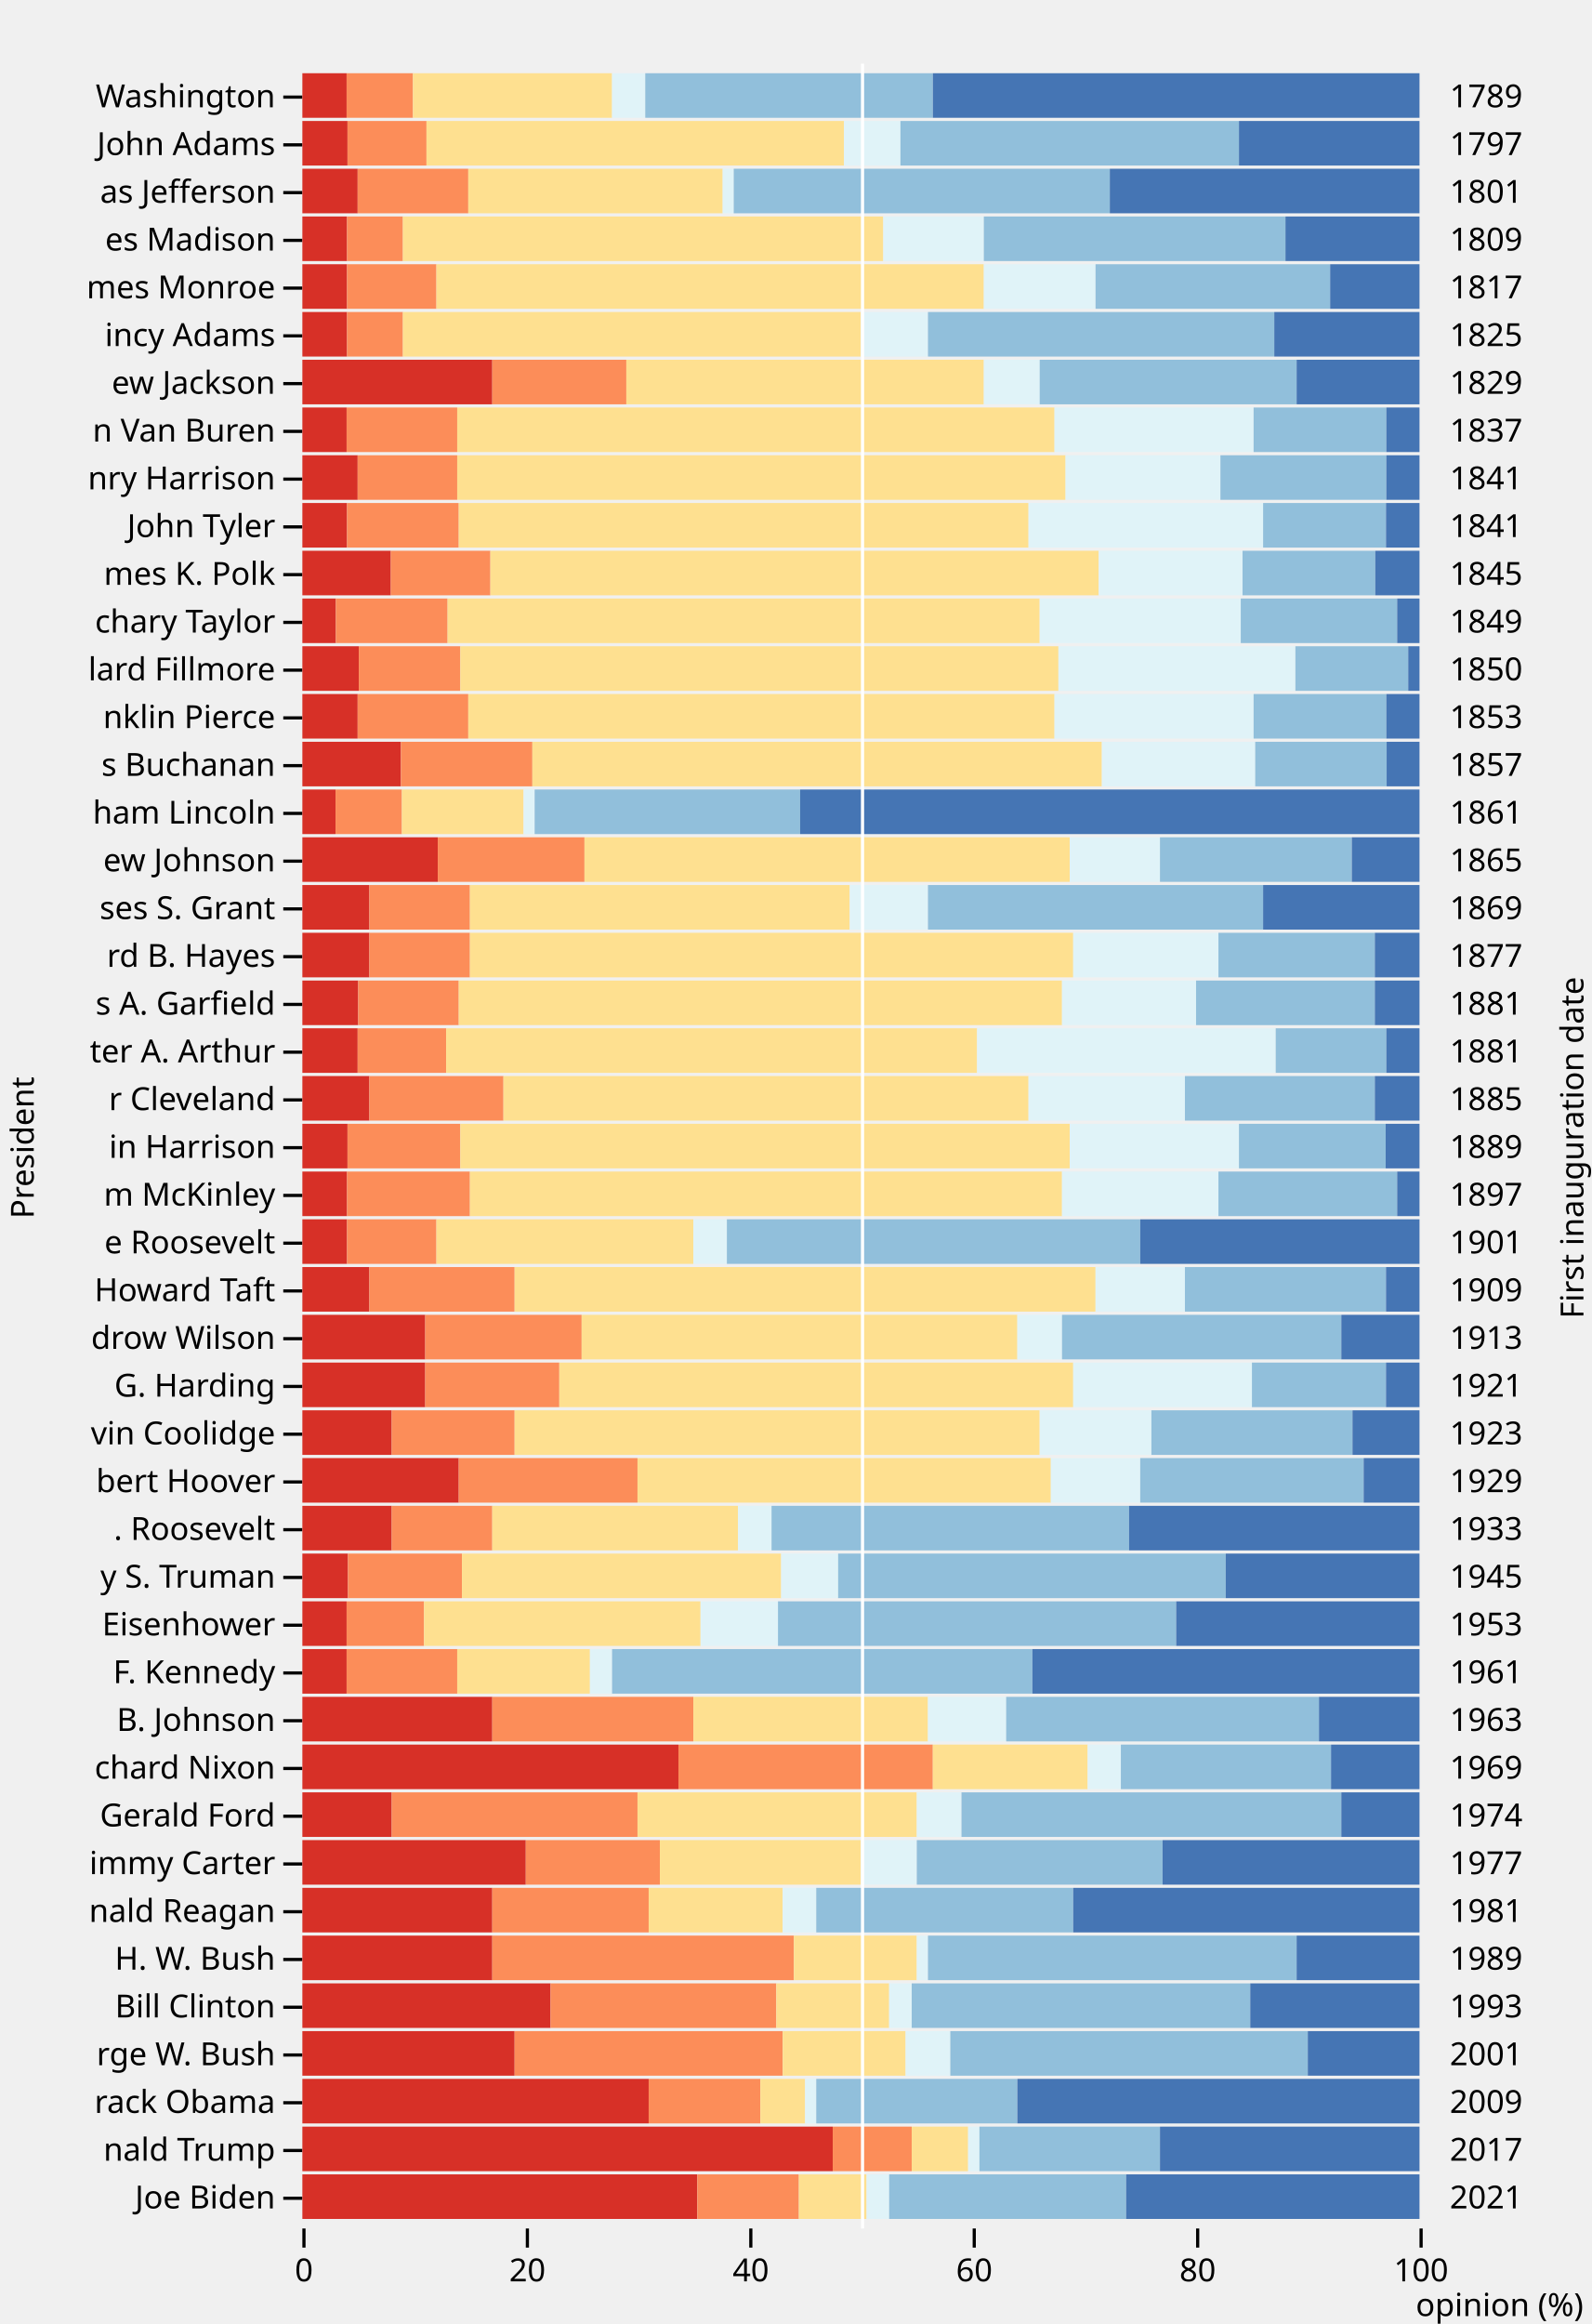
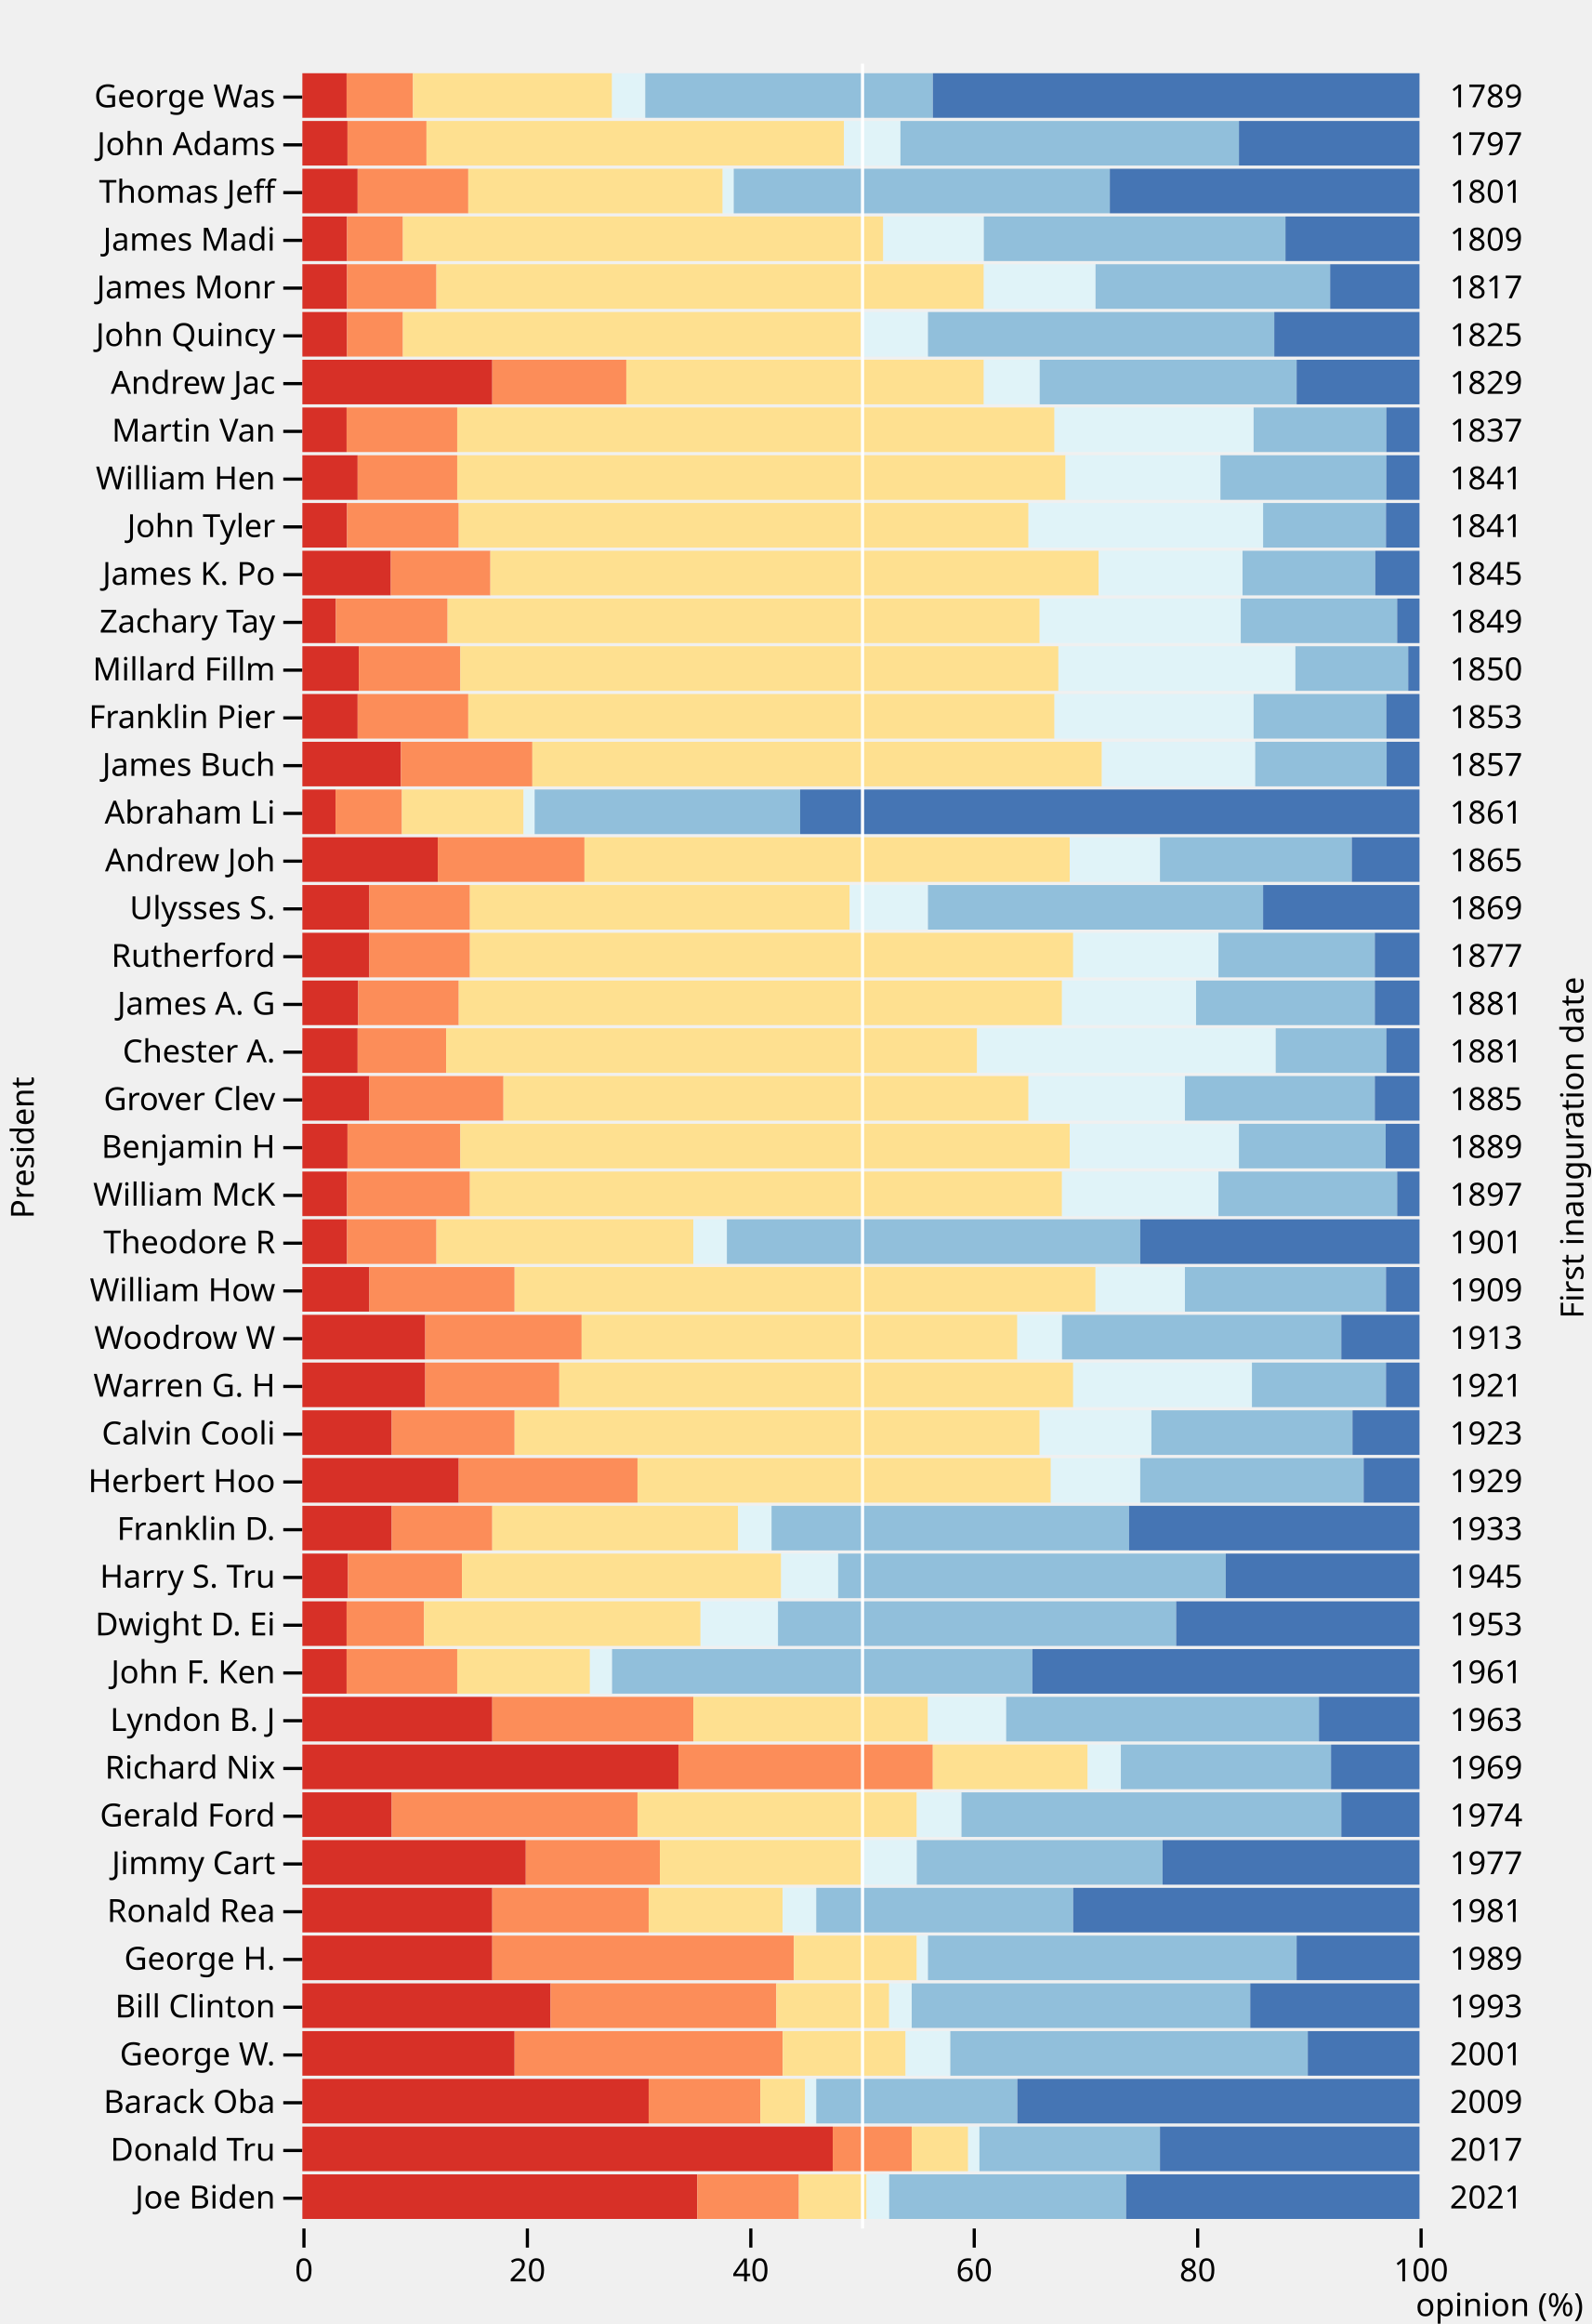
<svg xmlns="http://www.w3.org/2000/svg" class="plot" fill="currentColor" font-family="system-ui, sans-serif" font-size="10" text-anchor="middle" width="500" height="730" viewBox="0 0 500 730">
  <style>
    .plot {
      display: block;
      background: white;
      height: auto;
      height: intrinsic;
      max-width: 100%;
    }

    .plot text,
    .plot tspan {
      white-space: pre;
    }
  </style>
  <g aria-label="x-axis tick" fill="none" stroke="currentColor" transform="translate(0.5,0)">
    <path transform="translate(95,700)" d="M0,0L0,6" />
    <path transform="translate(165.2,700)" d="M0,0L0,6" />
    <path transform="translate(235.4,700)" d="M0,0L0,6" />
    <path transform="translate(305.6,700)" d="M0,0L0,6" />
    <path transform="translate(375.8,700)" d="M0,0L0,6" />
    <path transform="translate(446,700)" d="M0,0L0,6" />
  </g>
  <g aria-label="x-axis tick label" font-variant="tabular-nums" transform="translate(0.5,9.5)">
    <text y="0.71em" transform="translate(95,700)">0</text>
    <text y="0.71em" transform="translate(165.2,700)">20</text>
    <text y="0.71em" transform="translate(235.4,700)">40</text>
    <text y="0.71em" transform="translate(305.6,700)">60</text>
    <text y="0.71em" transform="translate(375.8,700)">80</text>
    <text y="0.71em" transform="translate(446,700)">100</text>
  </g>
  <g aria-label="x-axis label" text-anchor="end" transform="translate(51.5,27.5)">
    <text transform="translate(446,700)">opinion (%)</text>
  </g>
  <g aria-label="y-axis tick" fill="none" stroke="currentColor" transform="translate(0,7.5)">
    <path transform="translate(95,23)" d="M0,0L-6,0" />
    <path transform="translate(95,38)" d="M0,0L-6,0" />
    <path transform="translate(95,53)" d="M0,0L-6,0" />
    <path transform="translate(95,68)" d="M0,0L-6,0" />
    <path transform="translate(95,83)" d="M0,0L-6,0" />
    <path transform="translate(95,98)" d="M0,0L-6,0" />
    <path transform="translate(95,113)" d="M0,0L-6,0" />
    <path transform="translate(95,128)" d="M0,0L-6,0" />
    <path transform="translate(95,143)" d="M0,0L-6,0" />
    <path transform="translate(95,158)" d="M0,0L-6,0" />
    <path transform="translate(95,173)" d="M0,0L-6,0" />
    <path transform="translate(95,188)" d="M0,0L-6,0" />
    <path transform="translate(95,203)" d="M0,0L-6,0" />
    <path transform="translate(95,218)" d="M0,0L-6,0" />
    <path transform="translate(95,233)" d="M0,0L-6,0" />
    <path transform="translate(95,248)" d="M0,0L-6,0" />
    <path transform="translate(95,263)" d="M0,0L-6,0" />
    <path transform="translate(95,278)" d="M0,0L-6,0" />
    <path transform="translate(95,293)" d="M0,0L-6,0" />
    <path transform="translate(95,308)" d="M0,0L-6,0" />
    <path transform="translate(95,323)" d="M0,0L-6,0" />
    <path transform="translate(95,338)" d="M0,0L-6,0" />
    <path transform="translate(95,353)" d="M0,0L-6,0" />
    <path transform="translate(95,368)" d="M0,0L-6,0" />
    <path transform="translate(95,383)" d="M0,0L-6,0" />
    <path transform="translate(95,398)" d="M0,0L-6,0" />
    <path transform="translate(95,413)" d="M0,0L-6,0" />
    <path transform="translate(95,428)" d="M0,0L-6,0" />
    <path transform="translate(95,443)" d="M0,0L-6,0" />
    <path transform="translate(95,458)" d="M0,0L-6,0" />
    <path transform="translate(95,473)" d="M0,0L-6,0" />
    <path transform="translate(95,488)" d="M0,0L-6,0" />
    <path transform="translate(95,503)" d="M0,0L-6,0" />
    <path transform="translate(95,518)" d="M0,0L-6,0" />
    <path transform="translate(95,533)" d="M0,0L-6,0" />
    <path transform="translate(95,548)" d="M0,0L-6,0" />
    <path transform="translate(95,563)" d="M0,0L-6,0" />
    <path transform="translate(95,578)" d="M0,0L-6,0" />
    <path transform="translate(95,593)" d="M0,0L-6,0" />
    <path transform="translate(95,608)" d="M0,0L-6,0" />
    <path transform="translate(95,623)" d="M0,0L-6,0" />
    <path transform="translate(95,638)" d="M0,0L-6,0" />
    <path transform="translate(95,653)" d="M0,0L-6,0" />
    <path transform="translate(95,668)" d="M0,0L-6,0" />
    <path transform="translate(95,683)" d="M0,0L-6,0" />
  </g>
  <g aria-label="y-axis tick label" text-anchor="end" transform="translate(-8.5,7.5)">
-     <text y="0.32em" transform="translate(95,23)">Washington</text>
+     <text y="0.32em" transform="translate(95,23)">George Was</text>
    <text y="0.32em" transform="translate(95,38)">John Adams</text>
-     <text y="0.32em" transform="translate(95,53)">as Jefferson</text>
-     <text y="0.32em" transform="translate(95,68)">es Madison</text>
-     <text y="0.32em" transform="translate(95,83)">mes Monroe</text>
-     <text y="0.32em" transform="translate(95,98)">incy Adams</text>
-     <text y="0.32em" transform="translate(95,113)">ew Jackson</text>
-     <text y="0.32em" transform="translate(95,128)">n Van Buren</text>
-     <text y="0.32em" transform="translate(95,143)">nry Harrison</text>
+     <text y="0.32em" transform="translate(95,53)">Thomas Jeff</text>
+     <text y="0.32em" transform="translate(95,68)">James Madi</text>
+     <text y="0.32em" transform="translate(95,83)">James Monr</text>
+     <text y="0.32em" transform="translate(95,98)">John Quincy</text>
+     <text y="0.32em" transform="translate(95,113)">Andrew Jac</text>
+     <text y="0.32em" transform="translate(95,128)">Martin Van</text>
+     <text y="0.32em" transform="translate(95,143)">William Hen</text>
    <text y="0.32em" transform="translate(95,158)">John Tyler</text>
-     <text y="0.32em" transform="translate(95,173)">mes K. Polk</text>
-     <text y="0.32em" transform="translate(95,188)">chary Taylor</text>
-     <text y="0.32em" transform="translate(95,203)">lard Fillmore</text>
-     <text y="0.32em" transform="translate(95,218)">nklin Pierce</text>
-     <text y="0.32em" transform="translate(95,233)">s Buchanan</text>
-     <text y="0.32em" transform="translate(95,248)">ham Lincoln</text>
-     <text y="0.32em" transform="translate(95,263)">ew Johnson</text>
-     <text y="0.32em" transform="translate(95,278)">ses S. Grant</text>
-     <text y="0.32em" transform="translate(95,293)">rd B. Hayes</text>
-     <text y="0.32em" transform="translate(95,308)">s A. Garfield</text>
-     <text y="0.32em" transform="translate(95,323)">ter A. Arthur</text>
-     <text y="0.32em" transform="translate(95,338)">r Cleveland</text>
-     <text y="0.32em" transform="translate(95,353)">in Harrison</text>
-     <text y="0.32em" transform="translate(95,368)">m McKinley</text>
-     <text y="0.32em" transform="translate(95,383)">e Roosevelt</text>
-     <text y="0.32em" transform="translate(95,398)">Howard Taft</text>
-     <text y="0.32em" transform="translate(95,413)">drow Wilson</text>
-     <text y="0.32em" transform="translate(95,428)">G. Harding</text>
-     <text y="0.32em" transform="translate(95,443)">vin Coolidge</text>
-     <text y="0.32em" transform="translate(95,458)">bert Hoover</text>
-     <text y="0.32em" transform="translate(95,473)">. Roosevelt</text>
-     <text y="0.32em" transform="translate(95,488)">y S. Truman</text>
-     <text y="0.32em" transform="translate(95,503)">Eisenhower</text>
-     <text y="0.32em" transform="translate(95,518)">F. Kennedy</text>
-     <text y="0.32em" transform="translate(95,533)">B. Johnson</text>
-     <text y="0.32em" transform="translate(95,548)">chard Nixon</text>
+     <text y="0.32em" transform="translate(95,173)">James K. Po</text>
+     <text y="0.32em" transform="translate(95,188)">Zachary Tay</text>
+     <text y="0.32em" transform="translate(95,203)">Millard Fillm</text>
+     <text y="0.32em" transform="translate(95,218)">Franklin Pier</text>
+     <text y="0.32em" transform="translate(95,233)">James Buch</text>
+     <text y="0.32em" transform="translate(95,248)">Abraham Li</text>
+     <text y="0.32em" transform="translate(95,263)">Andrew Joh</text>
+     <text y="0.32em" transform="translate(95,278)">Ulysses S.</text>
+     <text y="0.32em" transform="translate(95,293)">Rutherford</text>
+     <text y="0.32em" transform="translate(95,308)">James A. G</text>
+     <text y="0.32em" transform="translate(95,323)">Chester A.</text>
+     <text y="0.32em" transform="translate(95,338)">Grover Clev</text>
+     <text y="0.32em" transform="translate(95,353)">Benjamin H</text>
+     <text y="0.32em" transform="translate(95,368)">William McK</text>
+     <text y="0.32em" transform="translate(95,383)">Theodore R</text>
+     <text y="0.32em" transform="translate(95,398)">William How</text>
+     <text y="0.32em" transform="translate(95,413)">Woodrow W</text>
+     <text y="0.32em" transform="translate(95,428)">Warren G. H</text>
+     <text y="0.32em" transform="translate(95,443)">Calvin Cooli</text>
+     <text y="0.32em" transform="translate(95,458)">Herbert Hoo</text>
+     <text y="0.32em" transform="translate(95,473)">Franklin D.</text>
+     <text y="0.32em" transform="translate(95,488)">Harry S. Tru</text>
+     <text y="0.32em" transform="translate(95,503)">Dwight D. Ei</text>
+     <text y="0.32em" transform="translate(95,518)">John F. Ken</text>
+     <text y="0.32em" transform="translate(95,533)">Lyndon B. J</text>
+     <text y="0.32em" transform="translate(95,548)">Richard Nix</text>
    <text y="0.32em" transform="translate(95,563)">Gerald Ford</text>
-     <text y="0.32em" transform="translate(95,578)">immy Carter</text>
-     <text y="0.32em" transform="translate(95,593)">nald Reagan</text>
-     <text y="0.32em" transform="translate(95,608)">H. W. Bush</text>
+     <text y="0.32em" transform="translate(95,578)">Jimmy Cart</text>
+     <text y="0.32em" transform="translate(95,593)">Ronald Rea</text>
+     <text y="0.32em" transform="translate(95,608)">George H.</text>
    <text y="0.32em" transform="translate(95,623)">Bill Clinton</text>
-     <text y="0.32em" transform="translate(95,638)">rge W. Bush</text>
-     <text y="0.32em" transform="translate(95,653)">rack Obama</text>
-     <text y="0.32em" transform="translate(95,668)">nald Trump</text>
+     <text y="0.32em" transform="translate(95,638)">George W.</text>
+     <text y="0.32em" transform="translate(95,653)">Barack Oba</text>
+     <text y="0.32em" transform="translate(95,668)">Donald Tru</text>
    <text y="0.32em" transform="translate(95,683)">Joe Biden</text>
  </g>
  <g aria-label="y-axis label" transform="translate(-91.5,0.5)">
    <text y="0.71em" transform="translate(95,360) rotate(-90)">President</text>
  </g>
  <g aria-label="y-axis tick label" text-anchor="start" transform="translate(9.5,7.5)">
    <text y="0.32em" transform="translate(446,23)">1789</text>
    <text y="0.32em" transform="translate(446,38)">1797</text>
    <text y="0.32em" transform="translate(446,53)">1801</text>
    <text y="0.32em" transform="translate(446,68)">1809</text>
    <text y="0.32em" transform="translate(446,83)">1817</text>
    <text y="0.32em" transform="translate(446,98)">1825</text>
    <text y="0.32em" transform="translate(446,113)">1829</text>
    <text y="0.32em" transform="translate(446,128)">1837</text>
    <text y="0.32em" transform="translate(446,143)">1841</text>
    <text y="0.32em" transform="translate(446,158)">1841</text>
    <text y="0.32em" transform="translate(446,173)">1845</text>
    <text y="0.32em" transform="translate(446,188)">1849</text>
    <text y="0.32em" transform="translate(446,203)">1850</text>
    <text y="0.32em" transform="translate(446,218)">1853</text>
    <text y="0.32em" transform="translate(446,233)">1857</text>
    <text y="0.32em" transform="translate(446,248)">1861</text>
    <text y="0.32em" transform="translate(446,263)">1865</text>
    <text y="0.32em" transform="translate(446,278)">1869</text>
    <text y="0.32em" transform="translate(446,293)">1877</text>
    <text y="0.32em" transform="translate(446,308)">1881</text>
    <text y="0.32em" transform="translate(446,323)">1881</text>
    <text y="0.32em" transform="translate(446,338)">1885</text>
    <text y="0.32em" transform="translate(446,353)">1889</text>
    <text y="0.32em" transform="translate(446,368)">1897</text>
    <text y="0.32em" transform="translate(446,383)">1901</text>
    <text y="0.32em" transform="translate(446,398)">1909</text>
    <text y="0.32em" transform="translate(446,413)">1913</text>
    <text y="0.32em" transform="translate(446,428)">1921</text>
    <text y="0.32em" transform="translate(446,443)">1923</text>
    <text y="0.32em" transform="translate(446,458)">1929</text>
    <text y="0.32em" transform="translate(446,473)">1933</text>
    <text y="0.32em" transform="translate(446,488)">1945</text>
    <text y="0.32em" transform="translate(446,503)">1953</text>
    <text y="0.32em" transform="translate(446,518)">1961</text>
    <text y="0.32em" transform="translate(446,533)">1963</text>
    <text y="0.32em" transform="translate(446,548)">1969</text>
    <text y="0.32em" transform="translate(446,563)">1974</text>
    <text y="0.32em" transform="translate(446,578)">1977</text>
    <text y="0.32em" transform="translate(446,593)">1981</text>
    <text y="0.32em" transform="translate(446,608)">1989</text>
    <text y="0.32em" transform="translate(446,623)">1993</text>
    <text y="0.32em" transform="translate(446,638)">2001</text>
    <text y="0.32em" transform="translate(446,653)">2009</text>
    <text y="0.32em" transform="translate(446,668)">2017</text>
    <text y="0.32em" transform="translate(446,683)">2021</text>
  </g>
  <g aria-label="y-axis label" transform="translate(51.5,0.5)">
    <text transform="translate(446,360) rotate(-90)">First inauguration date</text>
  </g>
  <g aria-label="bar">
    <rect x="95" width="13.901" y="23" height="14" fill="#d73027" />
    <rect x="108.901" width="20.851" y="23" height="14" fill="#fc8d59" />
    <rect x="129.752" width="62.554" y="23" height="14" fill="#fee090" />
    <rect x="192.307" width="10.426" y="23" height="14" fill="#e0f3f8" />
    <rect x="202.733" width="90.356" y="23" height="14" fill="#91bfdb" />
    <rect x="293.089" width="152.911" y="23" height="14" fill="#4575b4" />
    <rect x="95" width="14.182" y="38" height="14" fill="#d73027" />
    <rect x="109.182" width="24.818" y="38" height="14" fill="#fc8d59" />
    <rect x="134" width="131.182" y="38" height="14" fill="#fee090" />
    <rect x="265.182" width="17.727" y="38" height="14" fill="#e0f3f8" />
    <rect x="282.909" width="106.364" y="38" height="14" fill="#91bfdb" />
    <rect x="389.273" width="56.727" y="38" height="14" fill="#4575b4" />
    <rect x="95" width="17.376" y="53" height="14" fill="#d73027" />
    <rect x="112.376" width="34.752" y="53" height="14" fill="#fc8d59" />
    <rect x="147.129" width="79.931" y="53" height="14" fill="#fee090" />
    <rect x="227.059" width="3.475" y="53" height="14" fill="#e0f3f8" />
    <rect x="230.535" width="118.158" y="53" height="14" fill="#91bfdb" />
    <rect x="348.693" width="97.307" y="53" height="14" fill="#4575b4" />
    <rect x="95" width="14.04" y="68" height="14" fill="#d73027" />
    <rect x="109.04" width="17.55" y="68" height="14" fill="#fc8d59" />
    <rect x="126.59" width="150.93" y="68" height="14" fill="#fee090" />
    <rect x="277.52" width="31.59" y="68" height="14" fill="#e0f3f8" />
    <rect x="309.11" width="94.77" y="68" height="14" fill="#91bfdb" />
    <rect x="403.88" width="42.12" y="68" height="14" fill="#4575b4" />
    <rect x="95" width="14.04" y="83" height="14" fill="#d73027" />
    <rect x="109.04" width="28.08" y="83" height="14" fill="#fc8d59" />
    <rect x="137.12" width="171.99" y="83" height="14" fill="#fee090" />
    <rect x="309.11" width="35.1" y="83" height="14" fill="#e0f3f8" />
    <rect x="344.21" width="73.71" y="83" height="14" fill="#91bfdb" />
    <rect x="417.92" width="28.08" y="83" height="14" fill="#4575b4" />
    <rect x="95" width="14.04" y="98" height="14" fill="#d73027" />
    <rect x="109.04" width="17.55" y="98" height="14" fill="#fc8d59" />
    <rect x="126.59" width="143.91" y="98" height="14" fill="#fee090" />
    <rect x="270.5" width="21.06" y="98" height="14" fill="#e0f3f8" />
    <rect x="291.56" width="108.81" y="98" height="14" fill="#91bfdb" />
    <rect x="400.37" width="45.63" y="98" height="14" fill="#4575b4" />
    <rect x="95" width="59.67" y="113" height="14" fill="#d73027" />
    <rect x="154.67" width="42.12" y="113" height="14" fill="#fc8d59" />
    <rect x="196.79" width="112.32" y="113" height="14" fill="#fee090" />
    <rect x="309.11" width="17.55" y="113" height="14" fill="#e0f3f8" />
    <rect x="326.66" width="80.73" y="113" height="14" fill="#91bfdb" />
    <rect x="407.39" width="38.61" y="113" height="14" fill="#4575b4" />
    <rect x="95" width="13.901" y="128" height="14" fill="#d73027" />
    <rect x="108.901" width="34.752" y="128" height="14" fill="#fc8d59" />
    <rect x="143.653" width="187.663" y="128" height="14" fill="#fee090" />
    <rect x="331.317" width="62.554" y="128" height="14" fill="#e0f3f8" />
    <rect x="393.871" width="41.703" y="128" height="14" fill="#91bfdb" />
    <rect x="435.574" width="10.426" y="128" height="14" fill="#4575b4" />
    <rect x="95" width="17.376" y="143" height="14" fill="#d73027" />
    <rect x="112.376" width="31.277" y="143" height="14" fill="#fc8d59" />
    <rect x="143.653" width="191.139" y="143" height="14" fill="#fee090" />
    <rect x="334.792" width="48.653" y="143" height="14" fill="#e0f3f8" />
    <rect x="383.446" width="52.129" y="143" height="14" fill="#91bfdb" />
    <rect x="435.574" width="10.426" y="143" height="14" fill="#4575b4" />
    <rect x="95" width="14.04" y="158" height="14" fill="#d73027" />
    <rect x="109.04" width="35.1" y="158" height="14" fill="#fc8d59" />
    <rect x="144.14" width="179.01" y="158" height="14" fill="#fee090" />
    <rect x="323.15" width="73.71" y="158" height="14" fill="#e0f3f8" />
    <rect x="396.86" width="38.61" y="158" height="14" fill="#91bfdb" />
    <rect x="435.47" width="10.53" y="158" height="14" fill="#4575b4" />
    <rect x="95" width="27.802" y="173" height="14" fill="#d73027" />
    <rect x="122.802" width="31.277" y="173" height="14" fill="#fc8d59" />
    <rect x="154.079" width="191.139" y="173" height="14" fill="#fee090" />
    <rect x="345.218" width="45.178" y="173" height="14" fill="#e0f3f8" />
    <rect x="390.396" width="41.703" y="173" height="14" fill="#91bfdb" />
    <rect x="432.099" width="13.901" y="173" height="14" fill="#4575b4" />
    <rect x="95" width="10.53" y="188" height="14" fill="#d73027" />
    <rect x="105.53" width="35.1" y="188" height="14" fill="#fc8d59" />
    <rect x="140.63" width="186.03" y="188" height="14" fill="#fee090" />
    <rect x="326.66" width="63.18" y="188" height="14" fill="#e0f3f8" />
    <rect x="389.84" width="49.14" y="188" height="14" fill="#91bfdb" />
    <rect x="438.98" width="7.02" y="188" height="14" fill="#4575b4" />
    <rect x="95" width="17.727" y="203" height="14" fill="#d73027" />
    <rect x="112.727" width="31.909" y="203" height="14" fill="#fc8d59" />
    <rect x="144.636" width="187.909" y="203" height="14" fill="#fee090" />
    <rect x="332.545" width="74.455" y="203" height="14" fill="#e0f3f8" />
    <rect x="407" width="35.455" y="203" height="14" fill="#91bfdb" />
    <rect x="442.455" width="3.545" y="203" height="14" fill="#4575b4" />
    <rect x="95" width="17.376" y="218" height="14" fill="#d73027" />
    <rect x="112.376" width="34.752" y="218" height="14" fill="#fc8d59" />
    <rect x="147.129" width="184.188" y="218" height="14" fill="#fee090" />
    <rect x="331.317" width="62.554" y="218" height="14" fill="#e0f3f8" />
    <rect x="393.871" width="41.703" y="218" height="14" fill="#91bfdb" />
    <rect x="435.574" width="10.426" y="218" height="14" fill="#4575b4" />
    <rect x="95" width="30.971" y="233" height="14" fill="#d73027" />
    <rect x="125.971" width="41.294" y="233" height="14" fill="#fc8d59" />
    <rect x="167.265" width="178.941" y="233" height="14" fill="#fee090" />
    <rect x="346.206" width="48.176" y="233" height="14" fill="#e0f3f8" />
    <rect x="394.382" width="41.294" y="233" height="14" fill="#91bfdb" />
    <rect x="435.676" width="10.324" y="233" height="14" fill="#4575b4" />
    <rect x="95" width="10.426" y="248" height="14" fill="#d73027" />
    <rect x="105.426" width="20.851" y="248" height="14" fill="#fc8d59" />
    <rect x="126.277" width="38.228" y="248" height="14" fill="#fee090" />
    <rect x="164.505" width="3.475" y="248" height="14" fill="#e0f3f8" />
    <rect x="167.98" width="83.406" y="248" height="14" fill="#91bfdb" />
    <rect x="251.386" width="194.614" y="248" height="14" fill="#4575b4" />
    <rect x="95" width="42.545" y="263" height="14" fill="#d73027" />
    <rect x="137.545" width="46.091" y="263" height="14" fill="#fc8d59" />
    <rect x="183.636" width="152.455" y="263" height="14" fill="#fee090" />
    <rect x="336.091" width="28.364" y="263" height="14" fill="#e0f3f8" />
    <rect x="364.455" width="60.273" y="263" height="14" fill="#91bfdb" />
    <rect x="424.727" width="21.273" y="263" height="14" fill="#4575b4" />
    <rect x="95" width="21.06" y="278" height="14" fill="#d73027" />
    <rect x="116.06" width="31.59" y="278" height="14" fill="#fc8d59" />
    <rect x="147.65" width="119.34" y="278" height="14" fill="#fee090" />
    <rect x="266.99" width="24.57" y="278" height="14" fill="#e0f3f8" />
    <rect x="291.56" width="105.3" y="278" height="14" fill="#91bfdb" />
    <rect x="396.86" width="49.14" y="278" height="14" fill="#4575b4" />
    <rect x="95" width="21.06" y="293" height="14" fill="#d73027" />
    <rect x="116.06" width="31.59" y="293" height="14" fill="#fc8d59" />
    <rect x="147.65" width="189.54" y="293" height="14" fill="#fee090" />
    <rect x="337.19" width="45.63" y="293" height="14" fill="#e0f3f8" />
    <rect x="382.82" width="49.14" y="293" height="14" fill="#91bfdb" />
    <rect x="431.96" width="14.04" y="293" height="14" fill="#4575b4" />
    <rect x="95" width="17.55" y="308" height="14" fill="#d73027" />
    <rect x="112.55" width="31.59" y="308" height="14" fill="#fc8d59" />
    <rect x="144.14" width="189.54" y="308" height="14" fill="#fee090" />
    <rect x="333.68" width="42.12" y="308" height="14" fill="#e0f3f8" />
    <rect x="375.8" width="56.16" y="308" height="14" fill="#91bfdb" />
    <rect x="431.96" width="14.04" y="308" height="14" fill="#4575b4" />
    <rect x="95" width="17.376" y="323" height="14" fill="#d73027" />
    <rect x="112.376" width="27.802" y="323" height="14" fill="#fc8d59" />
    <rect x="140.178" width="166.812" y="323" height="14" fill="#fee090" />
    <rect x="306.99" width="93.832" y="323" height="14" fill="#e0f3f8" />
    <rect x="400.822" width="34.752" y="323" height="14" fill="#91bfdb" />
    <rect x="435.574" width="10.426" y="323" height="14" fill="#4575b4" />
    <rect x="95" width="21.06" y="338" height="14" fill="#d73027" />
    <rect x="116.06" width="42.12" y="338" height="14" fill="#fc8d59" />
    <rect x="158.18" width="164.97" y="338" height="14" fill="#fee090" />
    <rect x="323.15" width="49.14" y="338" height="14" fill="#e0f3f8" />
    <rect x="372.29" width="59.67" y="338" height="14" fill="#91bfdb" />
    <rect x="431.96" width="14.04" y="338" height="14" fill="#4575b4" />
    <rect x="95" width="14.182" y="353" height="14" fill="#d73027" />
    <rect x="109.182" width="35.455" y="353" height="14" fill="#fc8d59" />
    <rect x="144.636" width="191.455" y="353" height="14" fill="#fee090" />
    <rect x="336.091" width="53.182" y="353" height="14" fill="#e0f3f8" />
    <rect x="389.273" width="46.091" y="353" height="14" fill="#91bfdb" />
    <rect x="435.364" width="10.636" y="353" height="14" fill="#4575b4" />
    <rect x="95" width="14.04" y="368" height="14" fill="#d73027" />
    <rect x="109.04" width="38.61" y="368" height="14" fill="#fc8d59" />
    <rect x="147.65" width="186.03" y="368" height="14" fill="#fee090" />
    <rect x="333.68" width="49.14" y="368" height="14" fill="#e0f3f8" />
    <rect x="382.82" width="56.16" y="368" height="14" fill="#91bfdb" />
    <rect x="438.98" width="7.02" y="368" height="14" fill="#4575b4" />
    <rect x="95" width="14.04" y="383" height="14" fill="#d73027" />
    <rect x="109.04" width="28.08" y="383" height="14" fill="#fc8d59" />
    <rect x="137.12" width="80.73" y="383" height="14" fill="#fee090" />
    <rect x="217.85" width="10.53" y="383" height="14" fill="#e0f3f8" />
    <rect x="228.38" width="129.87" y="383" height="14" fill="#91bfdb" />
    <rect x="358.25" width="87.75" y="383" height="14" fill="#4575b4" />
    <rect x="95" width="21.06" y="398" height="14" fill="#d73027" />
    <rect x="116.06" width="45.63" y="398" height="14" fill="#fc8d59" />
    <rect x="161.69" width="182.52" y="398" height="14" fill="#fee090" />
    <rect x="344.21" width="28.08" y="398" height="14" fill="#e0f3f8" />
    <rect x="372.29" width="63.18" y="398" height="14" fill="#91bfdb" />
    <rect x="435.47" width="10.53" y="398" height="14" fill="#4575b4" />
    <rect x="95" width="38.61" y="413" height="14" fill="#d73027" />
    <rect x="133.61" width="49.14" y="413" height="14" fill="#fc8d59" />
    <rect x="182.75" width="136.89" y="413" height="14" fill="#fee090" />
    <rect x="319.64" width="14.04" y="413" height="14" fill="#e0f3f8" />
    <rect x="333.68" width="87.75" y="413" height="14" fill="#91bfdb" />
    <rect x="421.43" width="24.57" y="413" height="14" fill="#4575b4" />
    <rect x="95" width="38.61" y="428" height="14" fill="#d73027" />
    <rect x="133.61" width="42.12" y="428" height="14" fill="#fc8d59" />
    <rect x="175.73" width="161.46" y="428" height="14" fill="#fee090" />
    <rect x="337.19" width="56.16" y="428" height="14" fill="#e0f3f8" />
    <rect x="393.35" width="42.12" y="428" height="14" fill="#91bfdb" />
    <rect x="435.47" width="10.53" y="428" height="14" fill="#4575b4" />
    <rect x="95" width="28.08" y="443" height="14" fill="#d73027" />
    <rect x="123.08" width="38.61" y="443" height="14" fill="#fc8d59" />
    <rect x="161.69" width="164.97" y="443" height="14" fill="#fee090" />
    <rect x="326.66" width="35.1" y="443" height="14" fill="#e0f3f8" />
    <rect x="361.76" width="63.18" y="443" height="14" fill="#91bfdb" />
    <rect x="424.94" width="21.06" y="443" height="14" fill="#4575b4" />
    <rect x="95" width="49.14" y="458" height="14" fill="#d73027" />
    <rect x="144.14" width="56.16" y="458" height="14" fill="#fc8d59" />
    <rect x="200.3" width="129.87" y="458" height="14" fill="#fee090" />
    <rect x="330.17" width="28.08" y="458" height="14" fill="#e0f3f8" />
    <rect x="358.25" width="70.2" y="458" height="14" fill="#91bfdb" />
    <rect x="428.45" width="17.55" y="458" height="14" fill="#4575b4" />
    <rect x="95" width="28.08" y="473" height="14" fill="#d73027" />
    <rect x="123.08" width="31.59" y="473" height="14" fill="#fc8d59" />
    <rect x="154.67" width="77.22" y="473" height="14" fill="#fee090" />
    <rect x="231.89" width="10.53" y="473" height="14" fill="#e0f3f8" />
    <rect x="242.42" width="112.32" y="473" height="14" fill="#91bfdb" />
    <rect x="354.74" width="91.26" y="473" height="14" fill="#4575b4" />
    <rect x="95" width="14.327" y="488" height="14" fill="#d73027" />
    <rect x="109.327" width="35.816" y="488" height="14" fill="#fc8d59" />
    <rect x="145.143" width="100.286" y="488" height="14" fill="#fee090" />
    <rect x="245.429" width="17.908" y="488" height="14" fill="#e0f3f8" />
    <rect x="263.337" width="121.776" y="488" height="14" fill="#91bfdb" />
    <rect x="385.112" width="60.888" y="488" height="14" fill="#4575b4" />
    <rect x="95" width="13.901" y="503" height="14" fill="#d73027" />
    <rect x="108.901" width="24.327" y="503" height="14" fill="#fc8d59" />
    <rect x="133.228" width="86.881" y="503" height="14" fill="#fee090" />
    <rect x="220.109" width="24.327" y="503" height="14" fill="#e0f3f8" />
    <rect x="244.436" width="125.109" y="503" height="14" fill="#91bfdb" />
    <rect x="369.545" width="76.455" y="503" height="14" fill="#4575b4" />
    <rect x="95" width="13.901" y="518" height="14" fill="#d73027" />
    <rect x="108.901" width="34.752" y="518" height="14" fill="#fc8d59" />
    <rect x="143.653" width="41.703" y="518" height="14" fill="#fee090" />
    <rect x="185.356" width="6.95" y="518" height="14" fill="#e0f3f8" />
    <rect x="192.307" width="132.059" y="518" height="14" fill="#91bfdb" />
    <rect x="324.366" width="121.634" y="518" height="14" fill="#4575b4" />
    <rect x="95" width="59.67" y="533" height="14" fill="#d73027" />
    <rect x="154.67" width="63.18" y="533" height="14" fill="#fc8d59" />
    <rect x="217.85" width="73.71" y="533" height="14" fill="#fee090" />
    <rect x="291.56" width="24.57" y="533" height="14" fill="#e0f3f8" />
    <rect x="316.13" width="98.28" y="533" height="14" fill="#91bfdb" />
    <rect x="414.41" width="31.59" y="533" height="14" fill="#4575b4" />
    <rect x="95" width="118.158" y="548" height="14" fill="#d73027" />
    <rect x="213.158" width="79.931" y="548" height="14" fill="#fc8d59" />
    <rect x="293.089" width="48.653" y="548" height="14" fill="#fee090" />
    <rect x="341.743" width="10.426" y="548" height="14" fill="#e0f3f8" />
    <rect x="352.168" width="66.03" y="548" height="14" fill="#91bfdb" />
    <rect x="418.198" width="27.802" y="548" height="14" fill="#4575b4" />
    <rect x="95" width="28.08" y="563" height="14" fill="#d73027" />
    <rect x="123.08" width="77.22" y="563" height="14" fill="#fc8d59" />
    <rect x="200.3" width="87.75" y="563" height="14" fill="#fee090" />
    <rect x="288.05" width="14.04" y="563" height="14" fill="#e0f3f8" />
    <rect x="302.09" width="119.34" y="563" height="14" fill="#91bfdb" />
    <rect x="421.43" width="24.57" y="563" height="14" fill="#4575b4" />
    <rect x="95" width="70.2" y="578" height="14" fill="#d73027" />
    <rect x="165.2" width="42.12" y="578" height="14" fill="#fc8d59" />
    <rect x="207.32" width="63.18" y="578" height="14" fill="#fee090" />
    <rect x="270.5" width="17.55" y="578" height="14" fill="#e0f3f8" />
    <rect x="288.05" width="77.22" y="578" height="14" fill="#91bfdb" />
    <rect x="365.27" width="80.73" y="578" height="14" fill="#4575b4" />
    <rect x="95" width="59.67" y="593" height="14" fill="#d73027" />
    <rect x="154.67" width="49.14" y="593" height="14" fill="#fc8d59" />
    <rect x="203.81" width="42.12" y="593" height="14" fill="#fee090" />
    <rect x="245.93" width="10.53" y="593" height="14" fill="#e0f3f8" />
    <rect x="256.46" width="80.73" y="593" height="14" fill="#91bfdb" />
    <rect x="337.19" width="108.81" y="593" height="14" fill="#4575b4" />
    <rect x="95" width="59.67" y="608" height="14" fill="#d73027" />
    <rect x="154.67" width="94.77" y="608" height="14" fill="#fc8d59" />
    <rect x="249.44" width="38.61" y="608" height="14" fill="#fee090" />
    <rect x="288.05" width="3.51" y="608" height="14" fill="#e0f3f8" />
    <rect x="291.56" width="115.83" y="608" height="14" fill="#91bfdb" />
    <rect x="407.39" width="38.61" y="608" height="14" fill="#4575b4" />
    <rect x="95" width="78" y="623" height="14" fill="#d73027" />
    <rect x="173" width="70.909" y="623" height="14" fill="#fc8d59" />
    <rect x="243.909" width="35.455" y="623" height="14" fill="#fee090" />
    <rect x="279.364" width="7.091" y="623" height="14" fill="#e0f3f8" />
    <rect x="286.455" width="106.364" y="623" height="14" fill="#91bfdb" />
    <rect x="392.818" width="53.182" y="623" height="14" fill="#4575b4" />
    <rect x="95" width="66.69" y="638" height="14" fill="#d73027" />
    <rect x="161.69" width="84.24" y="638" height="14" fill="#fc8d59" />
    <rect x="245.93" width="38.61" y="638" height="14" fill="#fee090" />
    <rect x="284.54" width="14.04" y="638" height="14" fill="#e0f3f8" />
    <rect x="298.58" width="112.32" y="638" height="14" fill="#91bfdb" />
    <rect x="410.9" width="35.1" y="638" height="14" fill="#4575b4" />
    <rect x="95" width="108.81" y="653" height="14" fill="#d73027" />
    <rect x="203.81" width="35.1" y="653" height="14" fill="#fc8d59" />
    <rect x="238.91" width="14.04" y="653" height="14" fill="#fee090" />
    <rect x="252.95" width="3.51" y="653" height="14" fill="#e0f3f8" />
    <rect x="256.46" width="63.18" y="653" height="14" fill="#91bfdb" />
    <rect x="319.64" width="126.36" y="653" height="14" fill="#4575b4" />
    <rect x="95" width="166.636" y="668" height="14" fill="#d73027" />
    <rect x="261.636" width="24.818" y="668" height="14" fill="#fc8d59" />
    <rect x="286.455" width="17.727" y="668" height="14" fill="#fee090" />
    <rect x="304.182" width="3.545" y="668" height="14" fill="#e0f3f8" />
    <rect x="307.727" width="56.727" y="668" height="14" fill="#91bfdb" />
    <rect x="364.455" width="81.545" y="668" height="14" fill="#4575b4" />
    <rect x="95" width="124.091" y="683" height="14" fill="#d73027" />
    <rect x="219.091" width="31.909" y="683" height="14" fill="#fc8d59" />
    <rect x="251" width="21.273" y="683" height="14" fill="#fee090" />
    <rect x="272.273" width="7.091" y="683" height="14" fill="#e0f3f8" />
    <rect x="279.364" width="74.455" y="683" height="14" fill="#91bfdb" />
    <rect x="353.818" width="92.182" y="683" height="14" fill="#4575b4" />
  </g>
  <g aria-label="tick" stroke="white" transform="translate(0.5,0)">
    <line x1="270.5" x2="270.5" y1="20" y2="700" />
  </g>
</svg>
